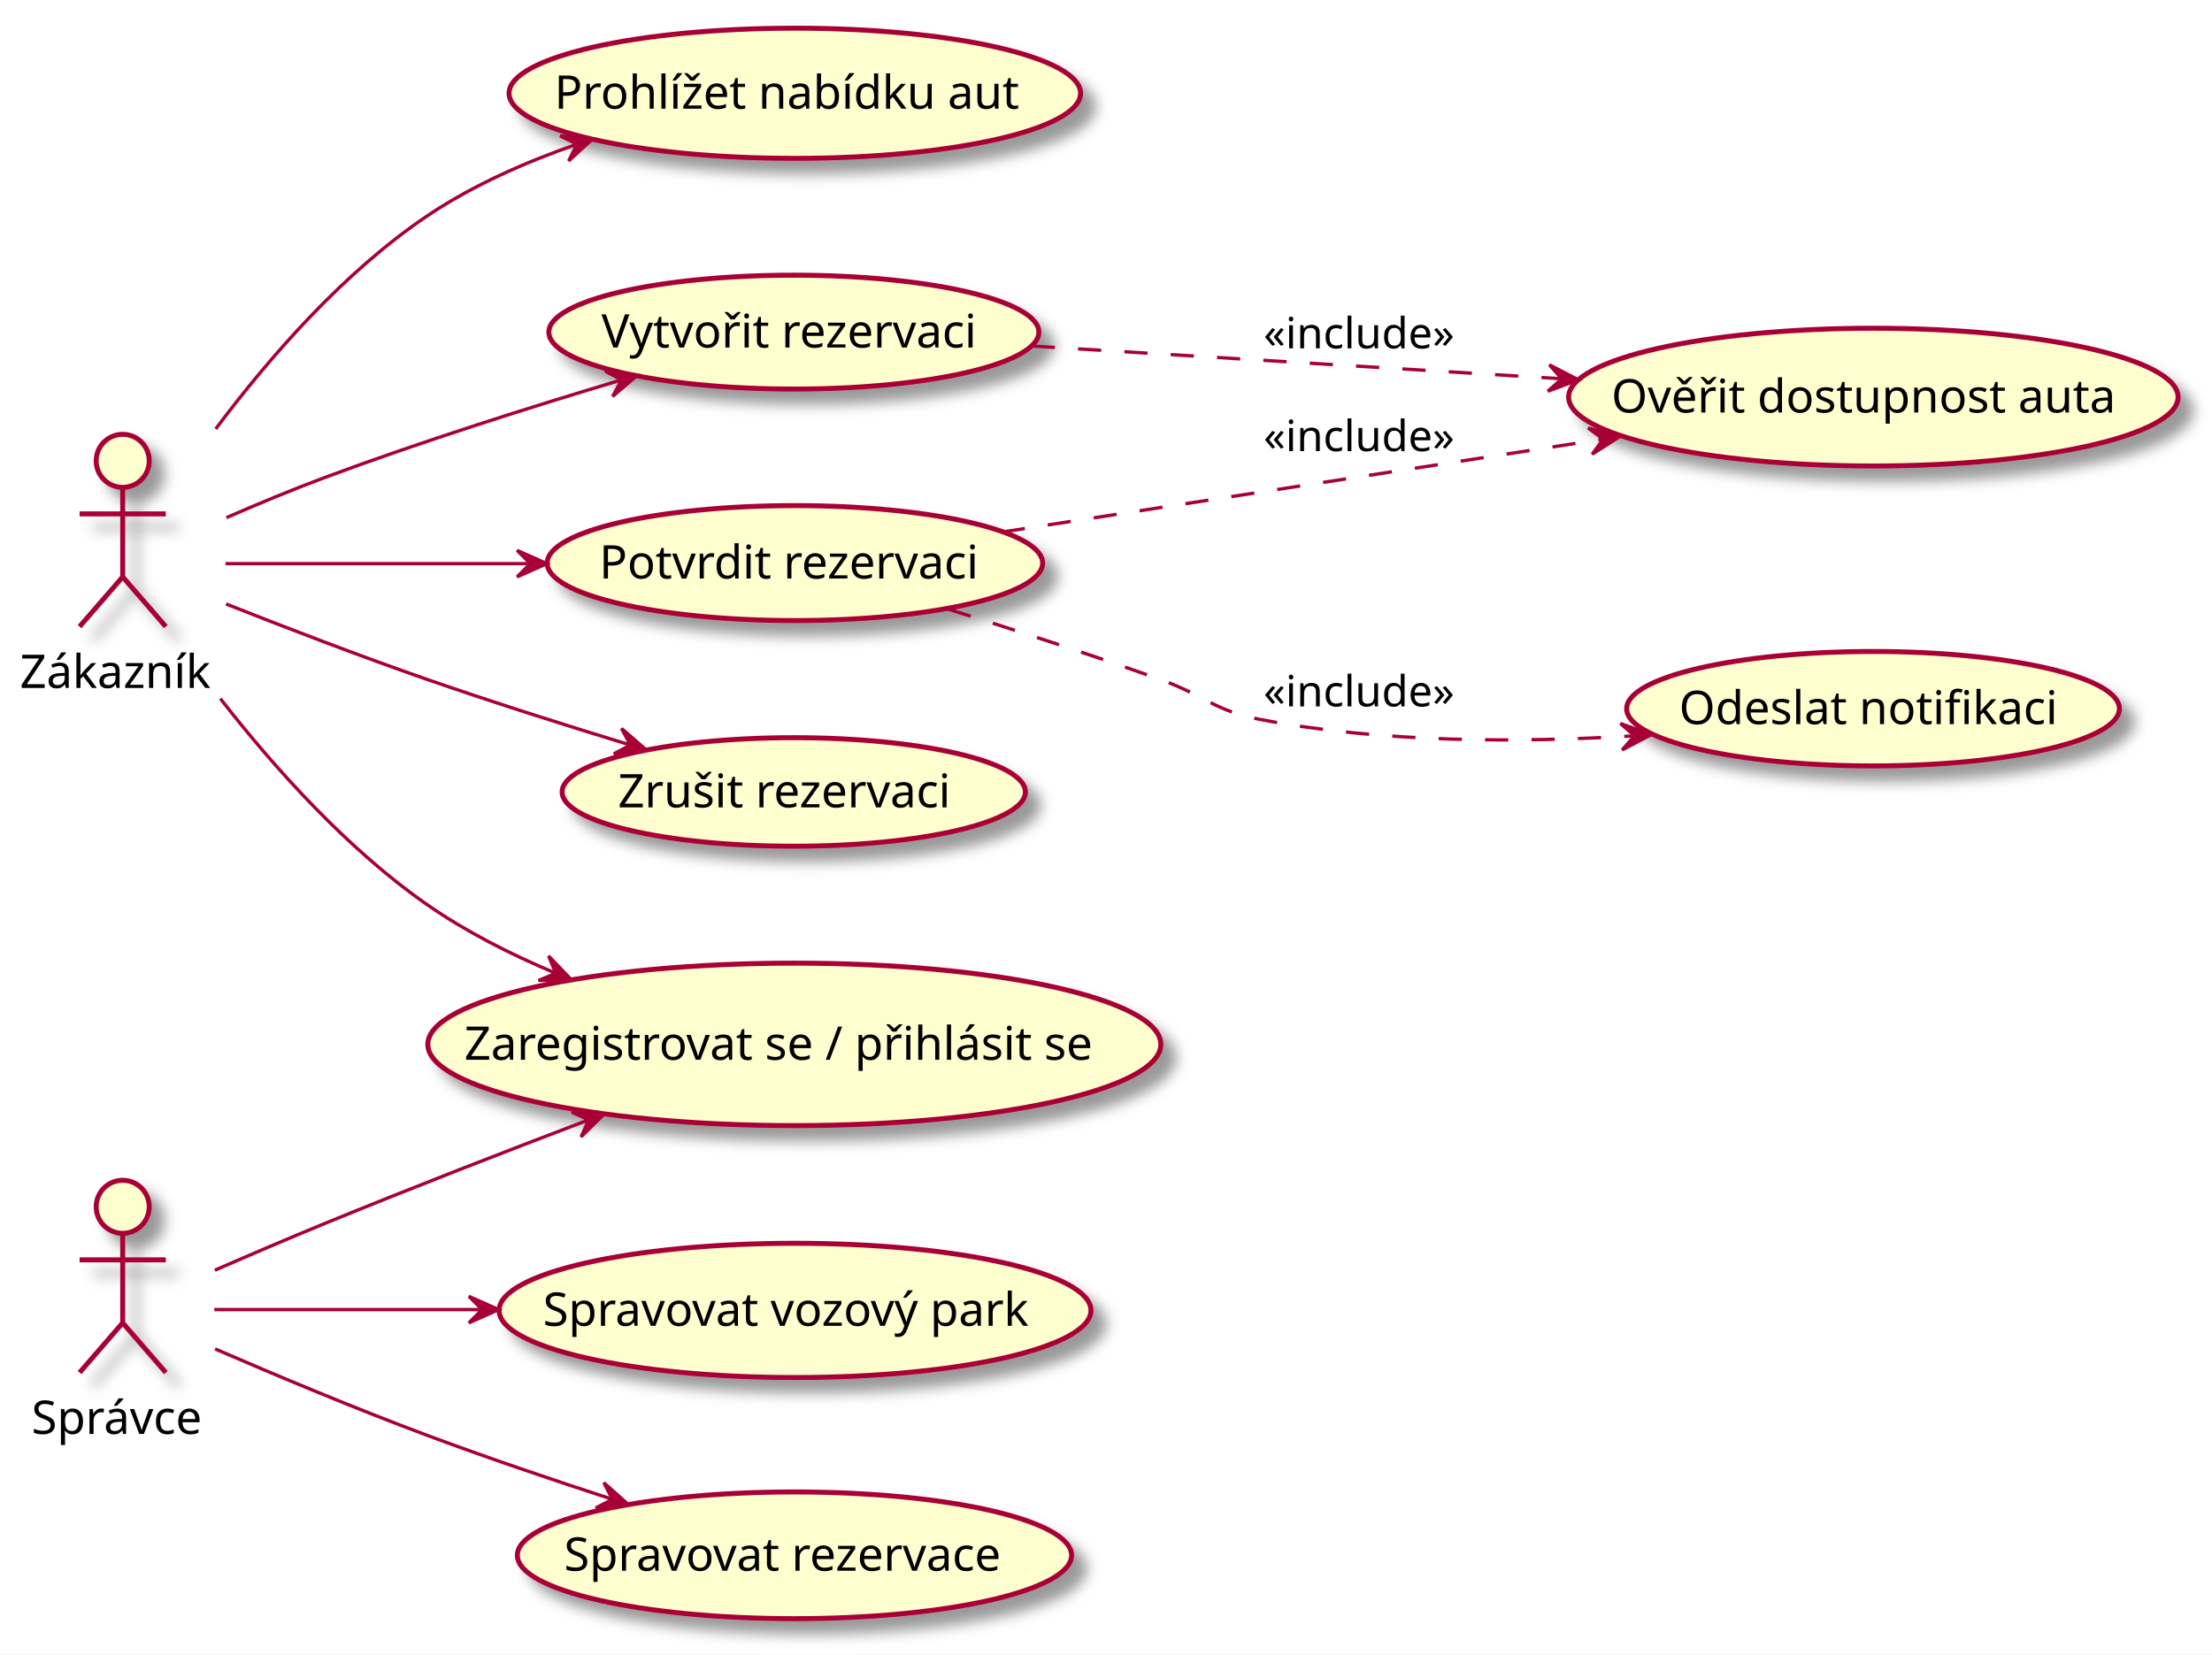
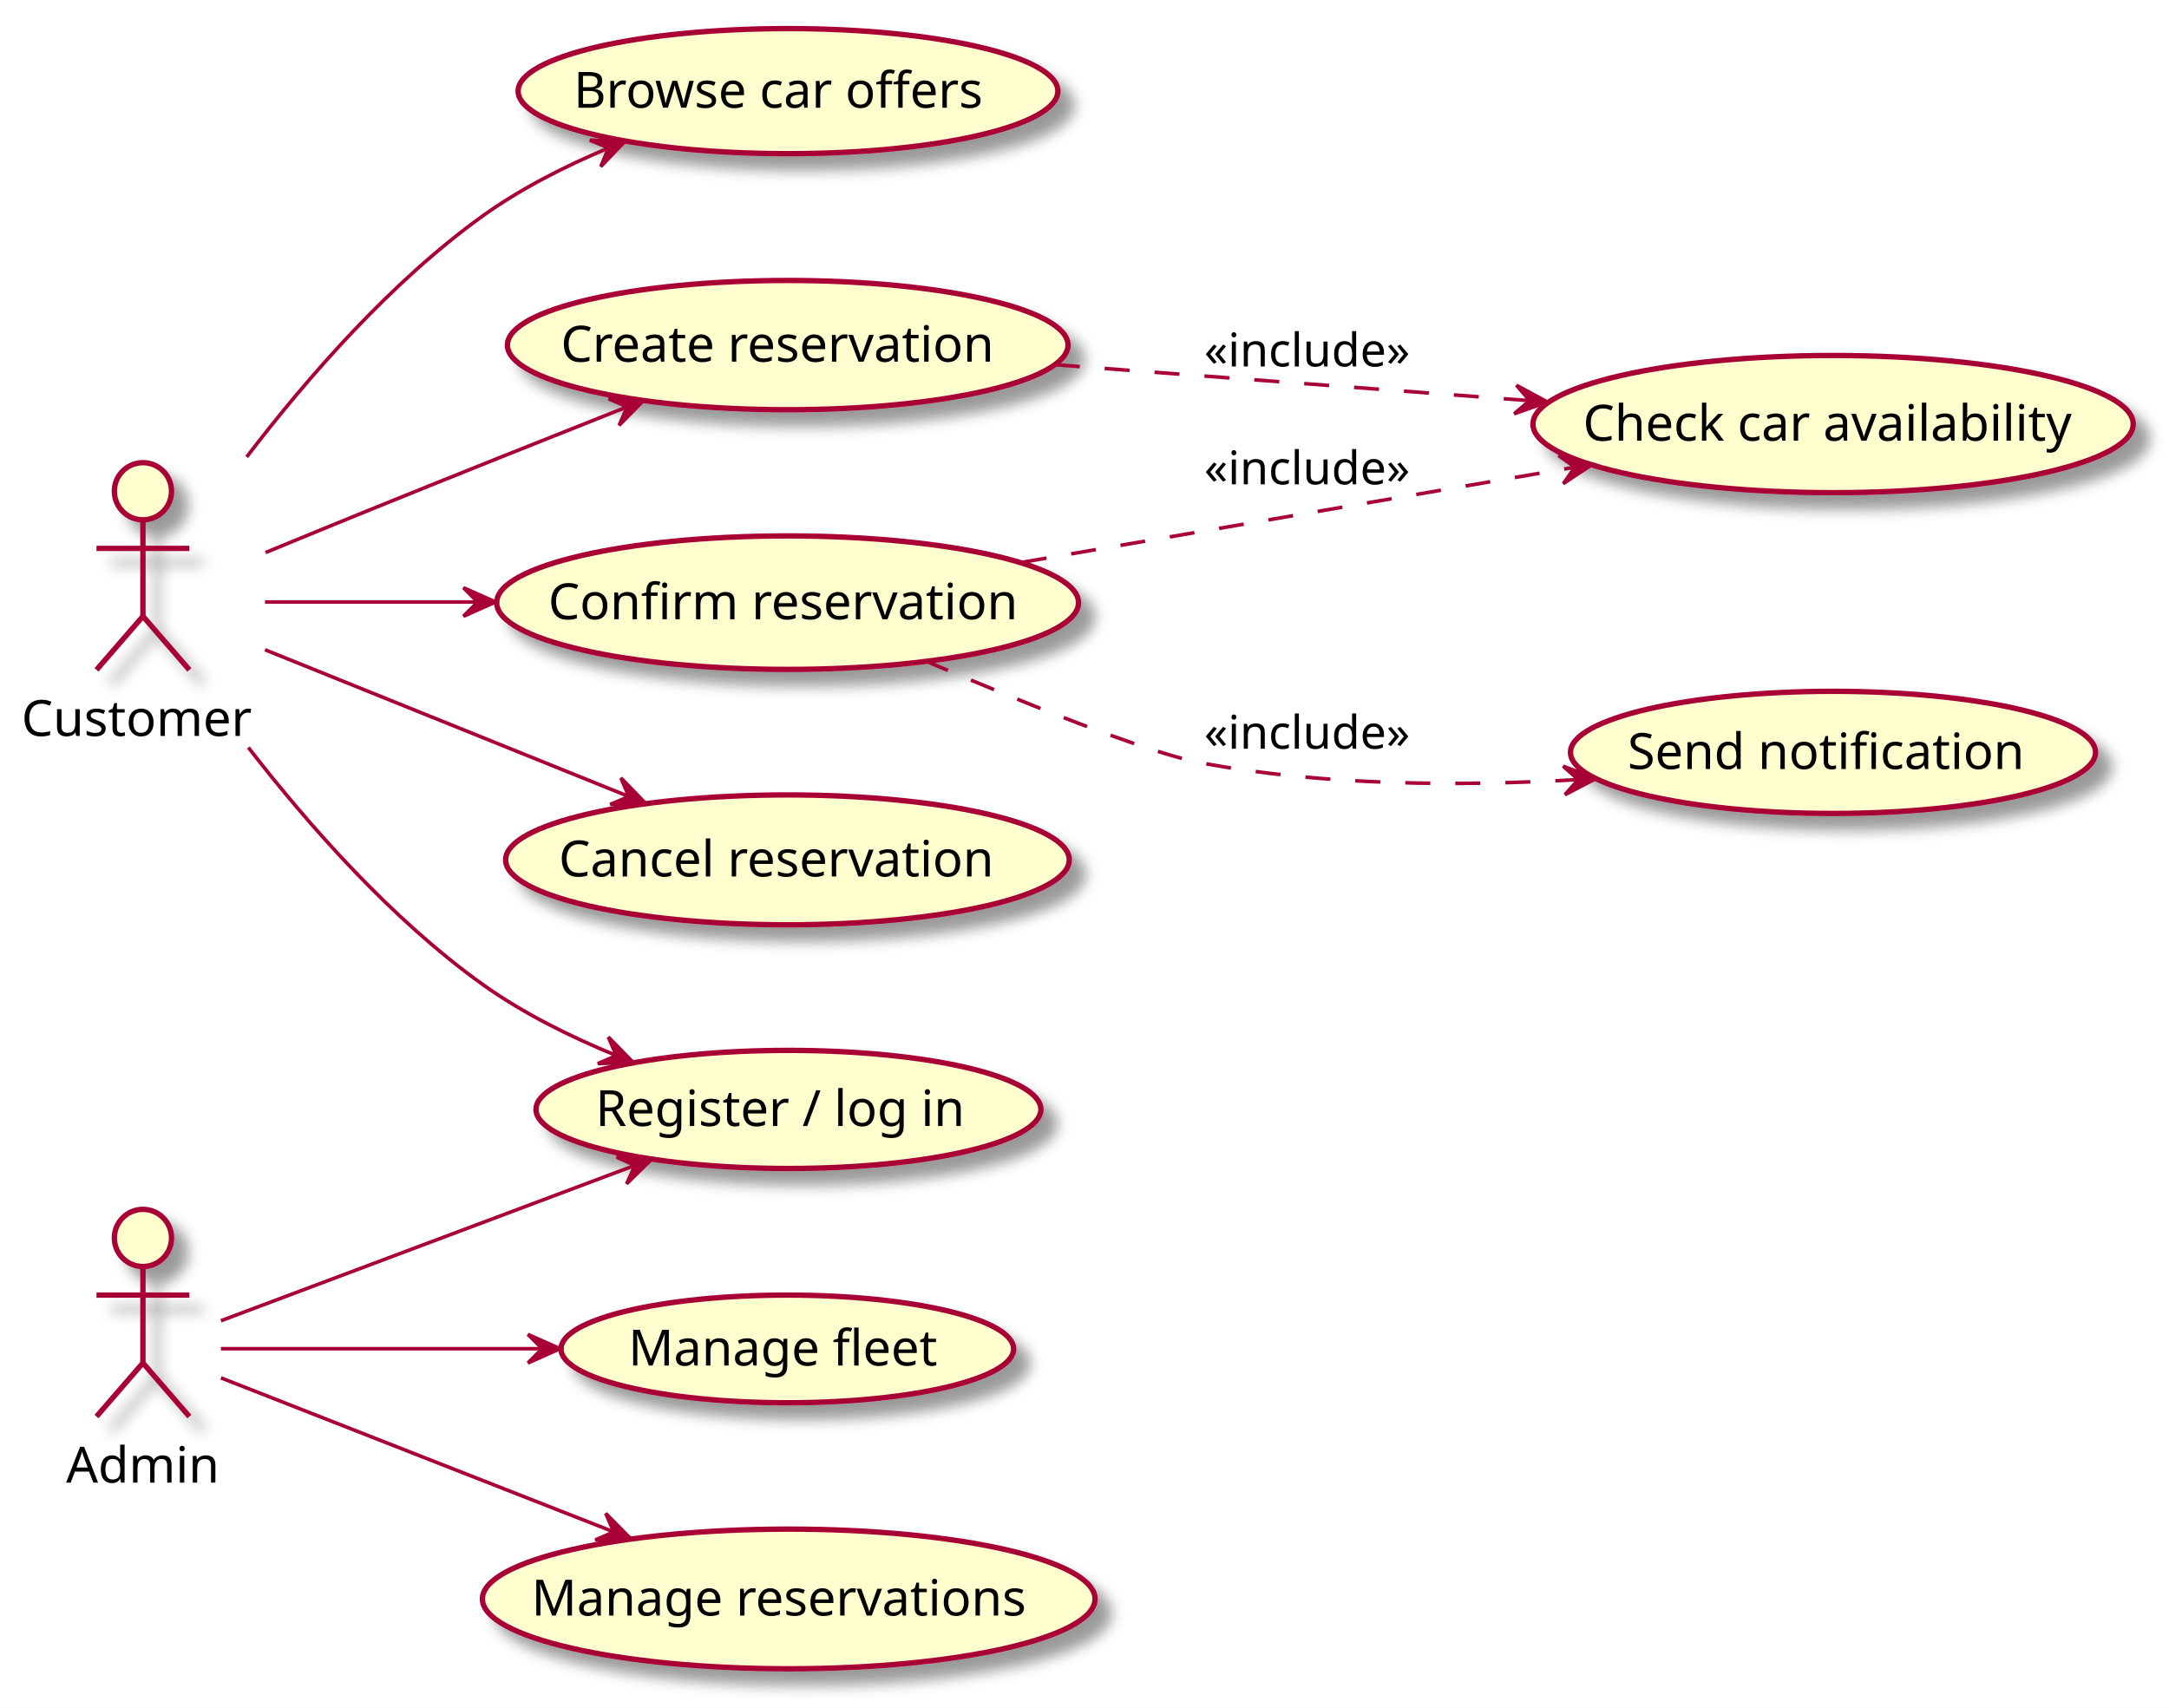
- <svg xmlns="http://www.w3.org/2000/svg" contentScriptType="application/ecmascript" contentStyleType="text/css" height="499px" preserveAspectRatio="none" style="width:667px;height:499px;" version="1.1" viewBox="0 0 667 499" width="667px" zoomAndPan="magnify">
+ <svg xmlns="http://www.w3.org/2000/svg" contentScriptType="application/ecmascript" contentStyleType="text/css" height="478px" preserveAspectRatio="none" style="width:607px;height:478px;" version="1.1" viewBox="0 0 607 478" width="607px" zoomAndPan="magnify">
  <rect width="100%" height="100%" fill="white" />
  <defs>
-     <filter height="300%" id="f36dot84a5l7g" width="300%" x="-1" y="-1">
+     <filter height="300%" id="fe241i3rf7cs0" width="300%" x="-1" y="-1">
      <feGaussianBlur result="blurOut" stdDeviation="2.0" />
      <feColorMatrix in="blurOut" result="blurOut2" type="matrix" values="0 0 0 0 0 0 0 0 0 0 0 0 0 0 0 0 0 0 .4 0" />
      <feOffset dx="4.0" dy="4.0" in="blurOut2" result="blurOut3" />
      <feBlend in="SourceGraphic" in2="blurOut3" mode="normal" />
    </filter>
  </defs>
  <g>
-     <ellipse cx="37" cy="139" fill="#FEFECE" filter="url(#f36dot84a5l7g)" rx="8" ry="8" style="stroke: #A80036; stroke-width: 1.5;" />
-     <path d="M37,147 L37,174 M24,155 L50,155 M37,174 L24,189 M37,174 L50,189 " fill="none" filter="url(#f36dot84a5l7g)" style="stroke: #A80036; stroke-width: 1.5;" />
-     <text fill="#000000" font-family="sans-serif" font-size="14" lengthAdjust="spacingAndGlyphs" textLength="62" x="6" y="207.495">Zákazník</text>
-     <ellipse cx="37" cy="364" fill="#FEFECE" filter="url(#f36dot84a5l7g)" rx="8" ry="8" style="stroke: #A80036; stroke-width: 1.5;" />
-     <path d="M37,372 L37,399 M24,380 L50,380 M37,399 L24,414 M37,399 L50,414 " fill="none" filter="url(#f36dot84a5l7g)" style="stroke: #A80036; stroke-width: 1.5;" />
-     <text fill="#000000" font-family="sans-serif" font-size="14" lengthAdjust="spacingAndGlyphs" textLength="55" x="9.5" y="432.495">Správce</text>
-     <ellipse cx="239.663" cy="28.133" fill="#FEFECE" filter="url(#f36dot84a5l7g)" rx="86.163" ry="19.633" style="stroke: #A80036; stroke-width: 1.5;" />
-     <text fill="#000000" font-family="sans-serif" font-size="14" lengthAdjust="spacingAndGlyphs" textLength="145" x="167.163" y="32.781">Prohlížet nabídku aut</text>
-     <ellipse cx="239.38" cy="100.176" fill="#FEFECE" filter="url(#f36dot84a5l7g)" rx="73.88" ry="17.176" style="stroke: #A80036; stroke-width: 1.5;" />
-     <text fill="#000000" font-family="sans-serif" font-size="14" lengthAdjust="spacingAndGlyphs" textLength="116" x="181.38" y="104.824">Vytvořit rezervaci</text>
-     <ellipse cx="239.7" cy="169.84" fill="#FEFECE" filter="url(#f36dot84a5l7g)" rx="74.7" ry="17.34" style="stroke: #A80036; stroke-width: 1.5;" />
-     <text fill="#000000" font-family="sans-serif" font-size="14" lengthAdjust="spacingAndGlyphs" textLength="118" x="180.7" y="174.488">Potvrdit rezervaci</text>
-     <ellipse cx="239.35" cy="238.87" fill="#FEFECE" filter="url(#f36dot84a5l7g)" rx="69.85" ry="16.37" style="stroke: #A80036; stroke-width: 1.5;" />
-     <text fill="#000000" font-family="sans-serif" font-size="14" lengthAdjust="spacingAndGlyphs" textLength="106" x="186.35" y="243.518">Zrušit rezervaci</text>
-     <ellipse cx="239.518" cy="315.004" fill="#FEFECE" filter="url(#f36dot84a5l7g)" rx="110.518" ry="24.504" style="stroke: #A80036; stroke-width: 1.5;" />
-     <text fill="#000000" font-family="sans-serif" font-size="14" lengthAdjust="spacingAndGlyphs" textLength="199" x="140.018" y="319.652">Zaregistrovat se / přihlásit se</text>
-     <ellipse cx="239.732" cy="395.246" fill="#FEFECE" filter="url(#f36dot84a5l7g)" rx="89.232" ry="20.246" style="stroke: #A80036; stroke-width: 1.5;" />
-     <text fill="#000000" font-family="sans-serif" font-size="14" lengthAdjust="spacingAndGlyphs" textLength="152" x="163.732" y="399.895">Spravovat vozový park</text>
-     <ellipse cx="239.562" cy="469.112" fill="#FEFECE" filter="url(#f36dot84a5l7g)" rx="83.562" ry="19.112" style="stroke: #A80036; stroke-width: 1.5;" />
-     <text fill="#000000" font-family="sans-serif" font-size="14" lengthAdjust="spacingAndGlyphs" textLength="139" x="170.062" y="473.761">Spravovat rezervace</text>
-     <ellipse cx="564.887" cy="119.777" fill="#FEFECE" filter="url(#f36dot84a5l7g)" rx="91.887" ry="20.777" style="stroke: #A80036; stroke-width: 1.5;" />
-     <text fill="#000000" font-family="sans-serif" font-size="14" lengthAdjust="spacingAndGlyphs" textLength="158" x="485.887" y="124.426">Ověřit dostupnost auta</text>
-     <ellipse cx="564.789" cy="213.758" fill="#FEFECE" filter="url(#f36dot84a5l7g)" rx="74.289" ry="17.258" style="stroke: #A80036; stroke-width: 1.5;" />
-     <text fill="#000000" font-family="sans-serif" font-size="14" lengthAdjust="spacingAndGlyphs" textLength="117" x="506.289" y="218.406">Odeslat notifikaci</text>
-     <path d="M65.04,129.38 C81.33,107.64 103.77,81.94 129,65 C142.51,55.93 158.45,48.89 173.93,43.51 " fill="none" id="Zakaznik-&gt;UC1" style="stroke: #A80036; stroke-width: 1.0;" />
-     <polygon fill="#A80036" points="178.71,41.89,168.904,40.977,173.972,43.488,171.461,48.557,178.71,41.89" style="stroke: #A80036; stroke-width: 1.0;" />
-     <path d="M68.27,156.14 C77.71,152.02 88.21,147.64 98,144 C127.21,133.13 160.46,122.64 187.28,114.62 " fill="none" id="Zakaznik-&gt;UC2" style="stroke: #A80036; stroke-width: 1.0;" />
-     <polygon fill="#A80036" points="192.21,113.16,182.442,111.901,187.419,114.59,184.73,119.567,192.21,113.16" style="stroke: #A80036; stroke-width: 1.0;" />
-     <path d="M68.02,170 C92.28,170 127.58,170 159.77,170 " fill="none" id="Zakaznik-&gt;UC3" style="stroke: #A80036; stroke-width: 1.0;" />
-     <polygon fill="#A80036" points="164.91,170,155.91,166,159.91,170,155.91,174,164.91,170" style="stroke: #A80036; stroke-width: 1.0;" />
-     <path d="M68.15,182.17 C85.78,189.14 108.53,197.89 129,205 C148.85,211.89 170.95,218.88 190.06,224.71 " fill="none" id="Zakaznik-&gt;UC8" style="stroke: #A80036; stroke-width: 1.0;" />
-     <polygon fill="#A80036" points="194.86,226.17,187.415,219.722,190.077,224.714,185.085,227.375,194.86,226.17" style="stroke: #A80036; stroke-width: 1.0;" />
-     <path d="M66.44,210.71 C82.76,231.64 104.79,256.2 129,273 C140.62,281.06 154,287.85 167.32,293.44 " fill="none" id="Zakaznik-&gt;UC4" style="stroke: #A80036; stroke-width: 1.0;" />
-     <polygon fill="#A80036" points="172.22,295.45,165.413,288.332,167.595,293.551,162.375,295.733,172.22,295.45" style="stroke: #A80036; stroke-width: 1.0;" />
-     <path d="M64.62,395 C85.47,395 115.78,395 145.27,395 " fill="none" id="Admin-&gt;UC5" style="stroke: #A80036; stroke-width: 1.0;" />
-     <polygon fill="#A80036" points="150.38,395,141.38,391,145.38,395,141.38,399,150.38,395" style="stroke: #A80036; stroke-width: 1.0;" />
-     <path d="M64.86,406.86 C82.86,414.66 107.18,424.87 129,433 C146.91,439.67 166.7,446.38 184.48,452.16 " fill="none" id="Admin-&gt;UC6" style="stroke: #A80036; stroke-width: 1.0;" />
-     <polygon fill="#A80036" points="189.43,453.77,182.085,447.209,184.67,452.24,179.638,454.825,189.43,453.77" style="stroke: #A80036; stroke-width: 1.0;" />
-     <path d="M64.79,383.12 C75.13,378.61 87.08,373.48 98,369 C123.84,358.4 152.59,347.24 177.32,337.84 " fill="none" id="Admin-&gt;UC4" style="stroke: #A80036; stroke-width: 1.0;" />
-     <polygon fill="#A80036" points="182.21,335.98,172.376,335.431,177.535,337.753,175.213,342.911,182.21,335.98" style="stroke: #A80036; stroke-width: 1.0;" />
-     <path d="M311.09,104.36 C357.92,107.26 419.87,111.09 470.74,114.23 " fill="none" id="UC2-&gt;UC7" style="stroke: #A80036; stroke-width: 1.0; stroke-dasharray: 7.0,7.0;" />
-     <polygon fill="#A80036" points="475.94,114.56,467.197,110.027,470.949,114.26,466.716,118.012,475.94,114.56" style="stroke: #A80036; stroke-width: 1.0;" />
-     <text fill="#000000" font-family="sans-serif" font-size="13" lengthAdjust="spacingAndGlyphs" textLength="61" x="381" y="105.067">«include»</text>
-     <path d="M302.11,160.48 C353.54,152.53 427.23,141.14 483.35,132.46 " fill="none" id="UC3-&gt;UC7" style="stroke: #A80036; stroke-width: 1.0; stroke-dasharray: 7.0,7.0;" />
-     <polygon fill="#A80036" points="488.38,131.69,478.878,129.099,483.438,132.447,480.089,137.007,488.38,131.69" style="stroke: #A80036; stroke-width: 1.0;" />
-     <text fill="#000000" font-family="sans-serif" font-size="13" lengthAdjust="spacingAndGlyphs" textLength="61" x="381" y="136.067">«include»</text>
-     <path d="M286.03,183.76 C305.8,189.93 329.15,197.51 350,205 C363.51,209.86 365.9,214.28 380,217 C416.78,224.08 458.46,224.05 492.84,221.93 " fill="none" id="UC3-&gt;UC9" style="stroke: #A80036; stroke-width: 1.0; stroke-dasharray: 7.0,7.0;" />
-     <polygon fill="#A80036" points="497.86,221.61,488.617,218.209,492.871,221.938,489.142,226.191,497.86,221.61" style="stroke: #A80036; stroke-width: 1.0;" />
-     <text fill="#000000" font-family="sans-serif" font-size="13" lengthAdjust="spacingAndGlyphs" textLength="61" x="381" y="213.067">«include»</text>
+     <ellipse cx="40" cy="137.5" fill="#FEFECE" filter="url(#fe241i3rf7cs0)" rx="8" ry="8" style="stroke: #A80036; stroke-width: 1.5;" />
+     <path d="M40,145.5 L40,172.5 M27,153.5 L53,153.5 M40,172.5 L27,187.5 M40,172.5 L53,187.5 " fill="none" filter="url(#fe241i3rf7cs0)" style="stroke: #A80036; stroke-width: 1.5;" />
+     <text fill="#000000" font-family="sans-serif" font-size="14" lengthAdjust="spacingAndGlyphs" textLength="68" x="6" y="205.995">Customer</text>
+     <ellipse cx="40" cy="346.5" fill="#FEFECE" filter="url(#fe241i3rf7cs0)" rx="8" ry="8" style="stroke: #A80036; stroke-width: 1.5;" />
+     <path d="M40,354.5 L40,381.5 M27,362.5 L53,362.5 M40,381.5 L27,396.5 M40,381.5 L53,396.5 " fill="none" filter="url(#fe241i3rf7cs0)" style="stroke: #A80036; stroke-width: 1.5;" />
+     <text fill="#000000" font-family="sans-serif" font-size="14" lengthAdjust="spacingAndGlyphs" textLength="43" x="18.5" y="414.995">Admin</text>
+     <ellipse cx="220.525" cy="25.505" fill="#FEFECE" filter="url(#fe241i3rf7cs0)" rx="75.525" ry="17.505" style="stroke: #A80036; stroke-width: 1.5;" />
+     <text fill="#000000" font-family="sans-serif" font-size="14" lengthAdjust="spacingAndGlyphs" textLength="120" x="160.525" y="30.154">Browse car offers</text>
+     <ellipse cx="220.446" cy="96.589" fill="#FEFECE" filter="url(#fe241i3rf7cs0)" rx="78.447" ry="18.089" style="stroke: #A80036; stroke-width: 1.5;" />
+     <text fill="#000000" font-family="sans-serif" font-size="14" lengthAdjust="spacingAndGlyphs" textLength="127" x="156.946" y="101.238">Create reservation</text>
+     <ellipse cx="220.415" cy="168.683" fill="#FEFECE" filter="url(#fe241i3rf7cs0)" rx="81.415" ry="18.683" style="stroke: #A80036; stroke-width: 1.5;" />
+     <text fill="#000000" font-family="sans-serif" font-size="14" lengthAdjust="spacingAndGlyphs" textLength="134" x="153.415" y="173.332">Confirm reservation</text>
+     <ellipse cx="220.368" cy="240.674" fill="#FEFECE" filter="url(#fe241i3rf7cs0)" rx="78.868" ry="18.174" style="stroke: #A80036; stroke-width: 1.5;" />
+     <text fill="#000000" font-family="sans-serif" font-size="14" lengthAdjust="spacingAndGlyphs" textLength="128" x="156.368" y="245.322">Cancel reservation</text>
+     <ellipse cx="220.646" cy="310.529" fill="#FEFECE" filter="url(#fe241i3rf7cs0)" rx="70.646" ry="16.529" style="stroke: #A80036; stroke-width: 1.5;" />
+     <text fill="#000000" font-family="sans-serif" font-size="14" lengthAdjust="spacingAndGlyphs" textLength="108" x="166.646" y="315.178">Register / log in</text>
+     <ellipse cx="220.334" cy="377.567" fill="#FEFECE" filter="url(#fe241i3rf7cs0)" rx="63.334" ry="15.067" style="stroke: #A80036; stroke-width: 1.5;" />
+     <text fill="#000000" font-family="sans-serif" font-size="14" lengthAdjust="spacingAndGlyphs" textLength="89" x="175.834" y="382.215">Manage fleet</text>
+     <ellipse cx="220.728" cy="447.546" fill="#FEFECE" filter="url(#fe241i3rf7cs0)" rx="85.728" ry="19.546" style="stroke: #A80036; stroke-width: 1.5;" />
+     <text fill="#000000" font-family="sans-serif" font-size="14" lengthAdjust="spacingAndGlyphs" textLength="144" x="148.728" y="452.194">Manage reservations</text>
+     <ellipse cx="512.993" cy="118.699" fill="#FEFECE" filter="url(#fe241i3rf7cs0)" rx="83.993" ry="19.199" style="stroke: #A80036; stroke-width: 1.5;" />
+     <text fill="#000000" font-family="sans-serif" font-size="14" lengthAdjust="spacingAndGlyphs" textLength="140" x="442.993" y="123.347">Check car availability</text>
+     <ellipse cx="512.971" cy="210.594" fill="#FEFECE" filter="url(#fe241i3rf7cs0)" rx="73.471" ry="17.094" style="stroke: #A80036; stroke-width: 1.5;" />
+     <text fill="#000000" font-family="sans-serif" font-size="14" lengthAdjust="spacingAndGlyphs" textLength="115" x="455.471" y="215.243">Send notification</text>
+     <path d="M69.03,127.91 C86.04,105.66 109.37,78.94 135,60.5 C145.58,52.89 158.07,46.56 170.15,41.47 " fill="none" id="Customer-&gt;UC1" style="stroke: #A80036; stroke-width: 1.0;" />
+     <polygon fill="#A80036" points="174.93,39.51,165.085,39.227,170.304,41.409,168.123,46.628,174.93,39.51" style="stroke: #A80036; stroke-width: 1.0;" />
+     <path d="M74.32,154.66 C83.89,150.71 94.35,146.41 104,142.5 C127.52,132.96 153.81,122.48 175.36,113.93 " fill="none" id="Customer-&gt;UC2" style="stroke: #A80036; stroke-width: 1.0;" />
+     <polygon fill="#A80036" points="180.16,112.03,170.32,111.622,175.511,113.87,173.263,119.061,180.16,112.03" style="stroke: #A80036; stroke-width: 1.0;" />
+     <path d="M74.16,168.5 C91.05,168.5 112.45,168.5 133.61,168.5 " fill="none" id="Customer-&gt;UC3" style="stroke: #A80036; stroke-width: 1.0;" />
+     <polygon fill="#A80036" points="138.69,168.5,129.69,164.5,133.69,168.5,129.69,172.5,138.69,168.5" style="stroke: #A80036; stroke-width: 1.0;" />
+     <path d="M74.16,181.87 C102.77,193.42 144.32,210.18 175.68,222.82 " fill="none" id="Customer-&gt;UC8" style="stroke: #A80036; stroke-width: 1.0;" />
+     <polygon fill="#A80036" points="180.62,224.82,173.768,217.745,175.983,222.951,170.777,225.165,180.62,224.82" style="stroke: #A80036; stroke-width: 1.0;" />
+     <path d="M69.5,209.22 C86.5,231.16 109.67,257.36 135,275.5 C146.27,283.57 159.68,290.2 172.45,295.44 " fill="none" id="Customer-&gt;UC4" style="stroke: #A80036; stroke-width: 1.0;" />
+     <polygon fill="#A80036" points="177.13,297.31,170.241,290.272,172.483,295.465,167.289,297.707,177.13,297.31" style="stroke: #A80036; stroke-width: 1.0;" />
+     <path d="M61.83,377.5 C83.82,377.5 119.68,377.5 151.65,377.5 " fill="none" id="Admin-&gt;UC5" style="stroke: #A80036; stroke-width: 1.0;" />
+     <polygon fill="#A80036" points="156.74,377.5,147.74,373.5,151.74,377.5,147.74,381.5,156.74,377.5" style="stroke: #A80036; stroke-width: 1.0;" />
+     <path d="M61.83,385.67 C88.58,396.16 135.84,414.69 171.67,428.74 " fill="none" id="Admin-&gt;UC6" style="stroke: #A80036; stroke-width: 1.0;" />
+     <polygon fill="#A80036" points="176.42,430.61,169.505,423.597,171.766,428.783,166.581,431.044,176.42,430.61" style="stroke: #A80036; stroke-width: 1.0;" />
+     <path d="M61.83,369.68 C90.08,359.08 141.19,339.89 177.56,326.24 " fill="none" id="Admin-&gt;UC4" style="stroke: #A80036; stroke-width: 1.0;" />
+     <polygon fill="#A80036" points="182.37,324.44,172.538,323.865,177.69,326.2,175.355,331.353,182.37,324.44" style="stroke: #A80036; stroke-width: 1.0;" />
+     <path d="M295.18,102.08 C335.64,105.14 385.98,108.96 427.97,112.14 " fill="none" id="UC2-&gt;UC7" style="stroke: #A80036; stroke-width: 1.0; stroke-dasharray: 7.0,7.0;" />
+     <polygon fill="#A80036" points="433.05,112.52,424.385,107.838,428.065,112.134,423.768,115.814,433.05,112.52" style="stroke: #A80036; stroke-width: 1.0;" />
+     <text fill="#000000" font-family="sans-serif" font-size="13" lengthAdjust="spacingAndGlyphs" textLength="61" x="337" y="102.567">«include»</text>
+     <path d="M285.97,157.4 C331.77,149.52 393.29,138.93 440.58,130.79 " fill="none" id="UC3-&gt;UC7" style="stroke: #A80036; stroke-width: 1.0; stroke-dasharray: 7.0,7.0;" />
+     <polygon fill="#A80036" points="445.69,129.91,436.144,127.484,440.762,130.753,437.493,135.37,445.69,129.91" style="stroke: #A80036; stroke-width: 1.0;" />
+     <text fill="#000000" font-family="sans-serif" font-size="13" lengthAdjust="spacingAndGlyphs" textLength="61" x="337" y="135.567">«include»</text>
+     <path d="M258.83,184.92 C286.07,196.56 320.79,210.62 336,213.5 C370.34,220.01 409.13,220.1 441.54,218.21 " fill="none" id="UC3-&gt;UC9" style="stroke: #A80036; stroke-width: 1.0; stroke-dasharray: 7.0,7.0;" />
+     <polygon fill="#A80036" points="446.68,217.89,437.446,214.464,441.69,218.205,437.95,222.448,446.68,217.89" style="stroke: #A80036; stroke-width: 1.0;" />
+     <text fill="#000000" font-family="sans-serif" font-size="13" lengthAdjust="spacingAndGlyphs" textLength="61" x="337" y="209.567">«include»</text>
  </g>
</svg>
